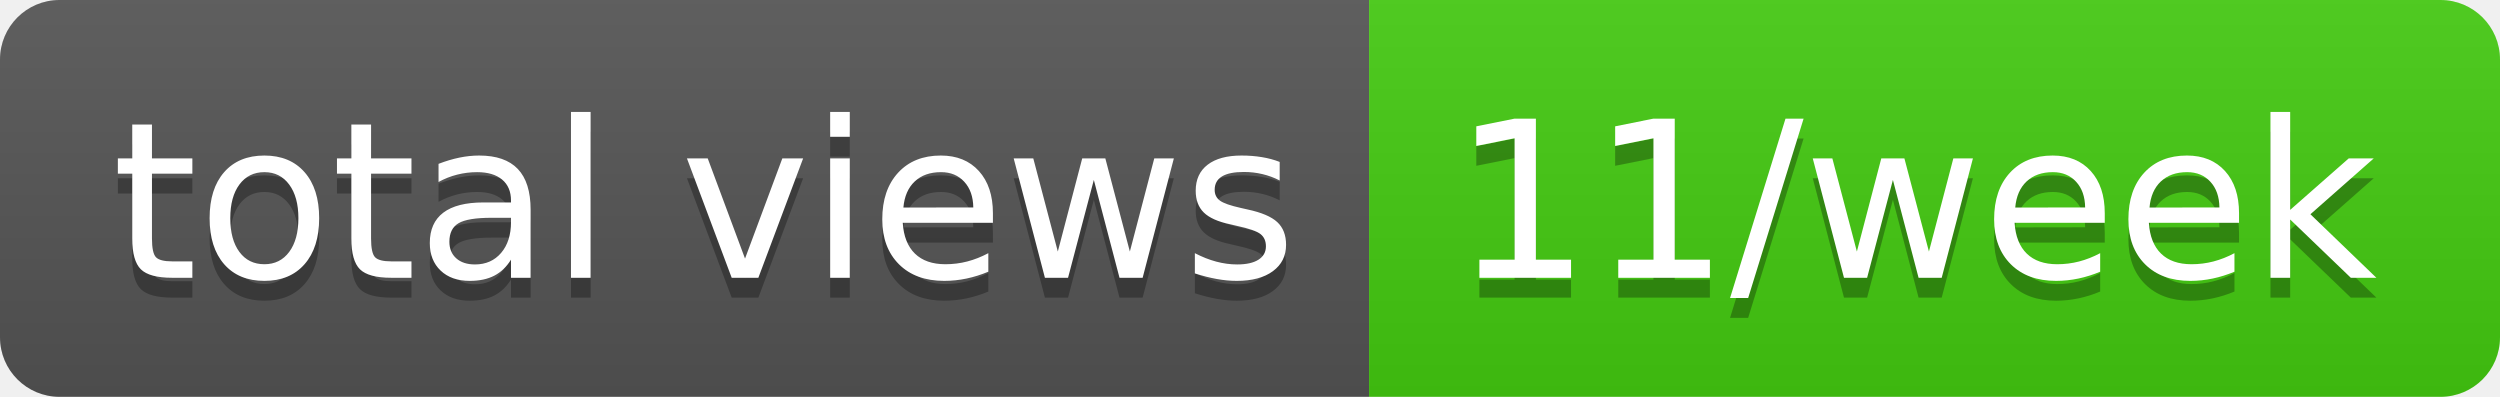
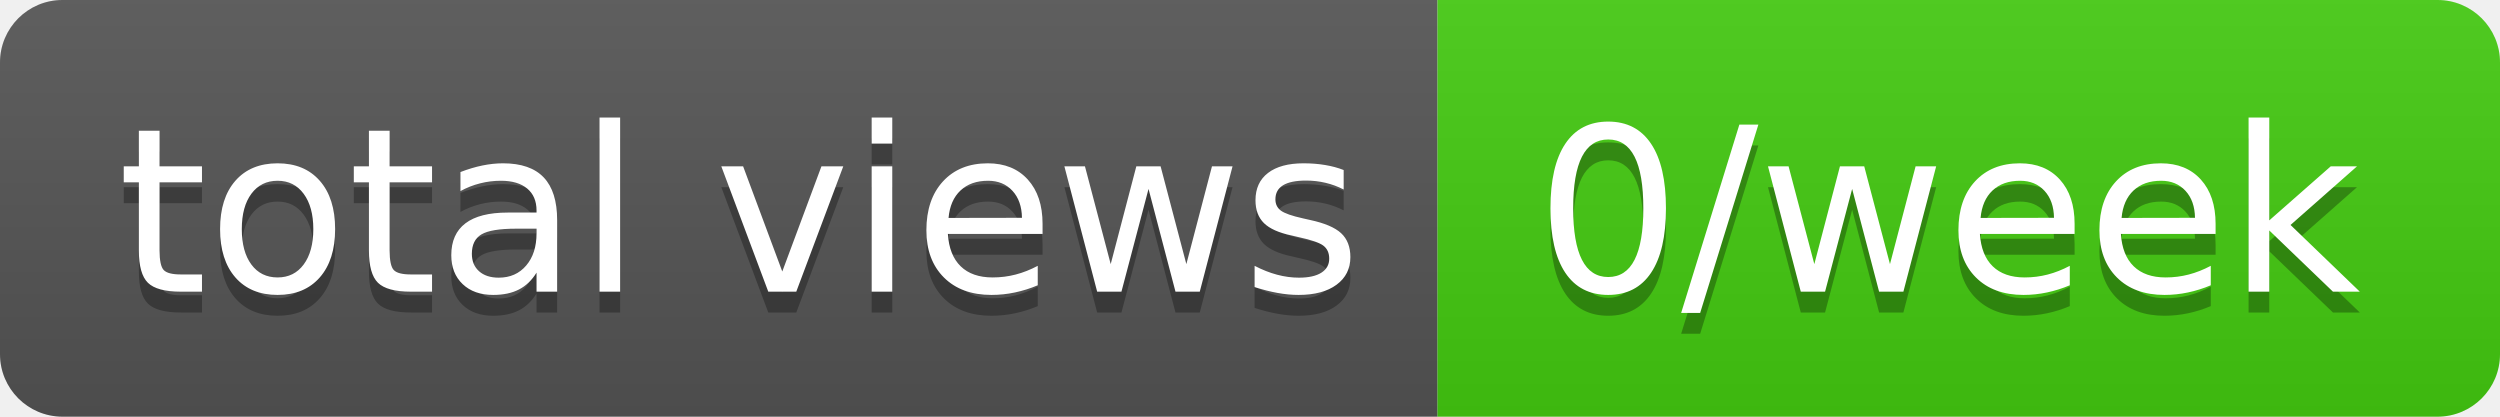
- <svg xmlns="http://www.w3.org/2000/svg" width="126" height="20" role="img" aria-label="total views: 11/week">
+ <svg xmlns="http://www.w3.org/2000/svg" width="120" height="20" role="img" aria-label="total views: 0/week">
  <linearGradient id="s" x2="0" y2="100%">
    <stop offset="0" stop-color="#bbb" stop-opacity=".1" />
    <stop offset="1" stop-opacity=".1" />
  </linearGradient>
  <clipPath id="r">
-     <rect width="126" height="20" rx="3" fill="#fff" />
+     <rect width="120" height="20" rx="3" fill="#fff" />
  </clipPath>
  <g clip-path="url(#r)">
    <rect width="69" height="20" fill="#555" />
-     <rect x="69" width="57" height="20" fill="#4c1" />
-     <rect width="126" height="20" fill="url(#s)" />
+     <rect x="69" width="51" height="20" fill="#4c1" />
+     <rect width="120" height="20" fill="url(#s)" />
  </g>
  <g fill="#fff" text-anchor="middle" font-family="Verdana,Geneva,DejaVu Sans,sans-serif" text-rendering="geometricPrecision" font-size="110">
    <text aria-hidden="true" x="355" y="150" fill="#010101" fill-opacity=".3" transform="scale(.1)" textLength="590">total views</text>
    <text x="355" y="140" transform="scale(.1)" fill="#fff" textLength="590">total views</text>
-     <text aria-hidden="true" x="965" y="150" fill="#010101" fill-opacity=".3" transform="scale(.1)" textLength="470">11/week</text>
-     <text x="965" y="140" transform="scale(.1)" fill="#fff" textLength="470">11/week</text>
+     <text aria-hidden="true" x="935" y="150" fill="#010101" fill-opacity=".3" transform="scale(.1)" textLength="410">0/week</text>
+     <text x="935" y="140" transform="scale(.1)" fill="#fff" textLength="410">0/week</text>
  </g>
</svg>
